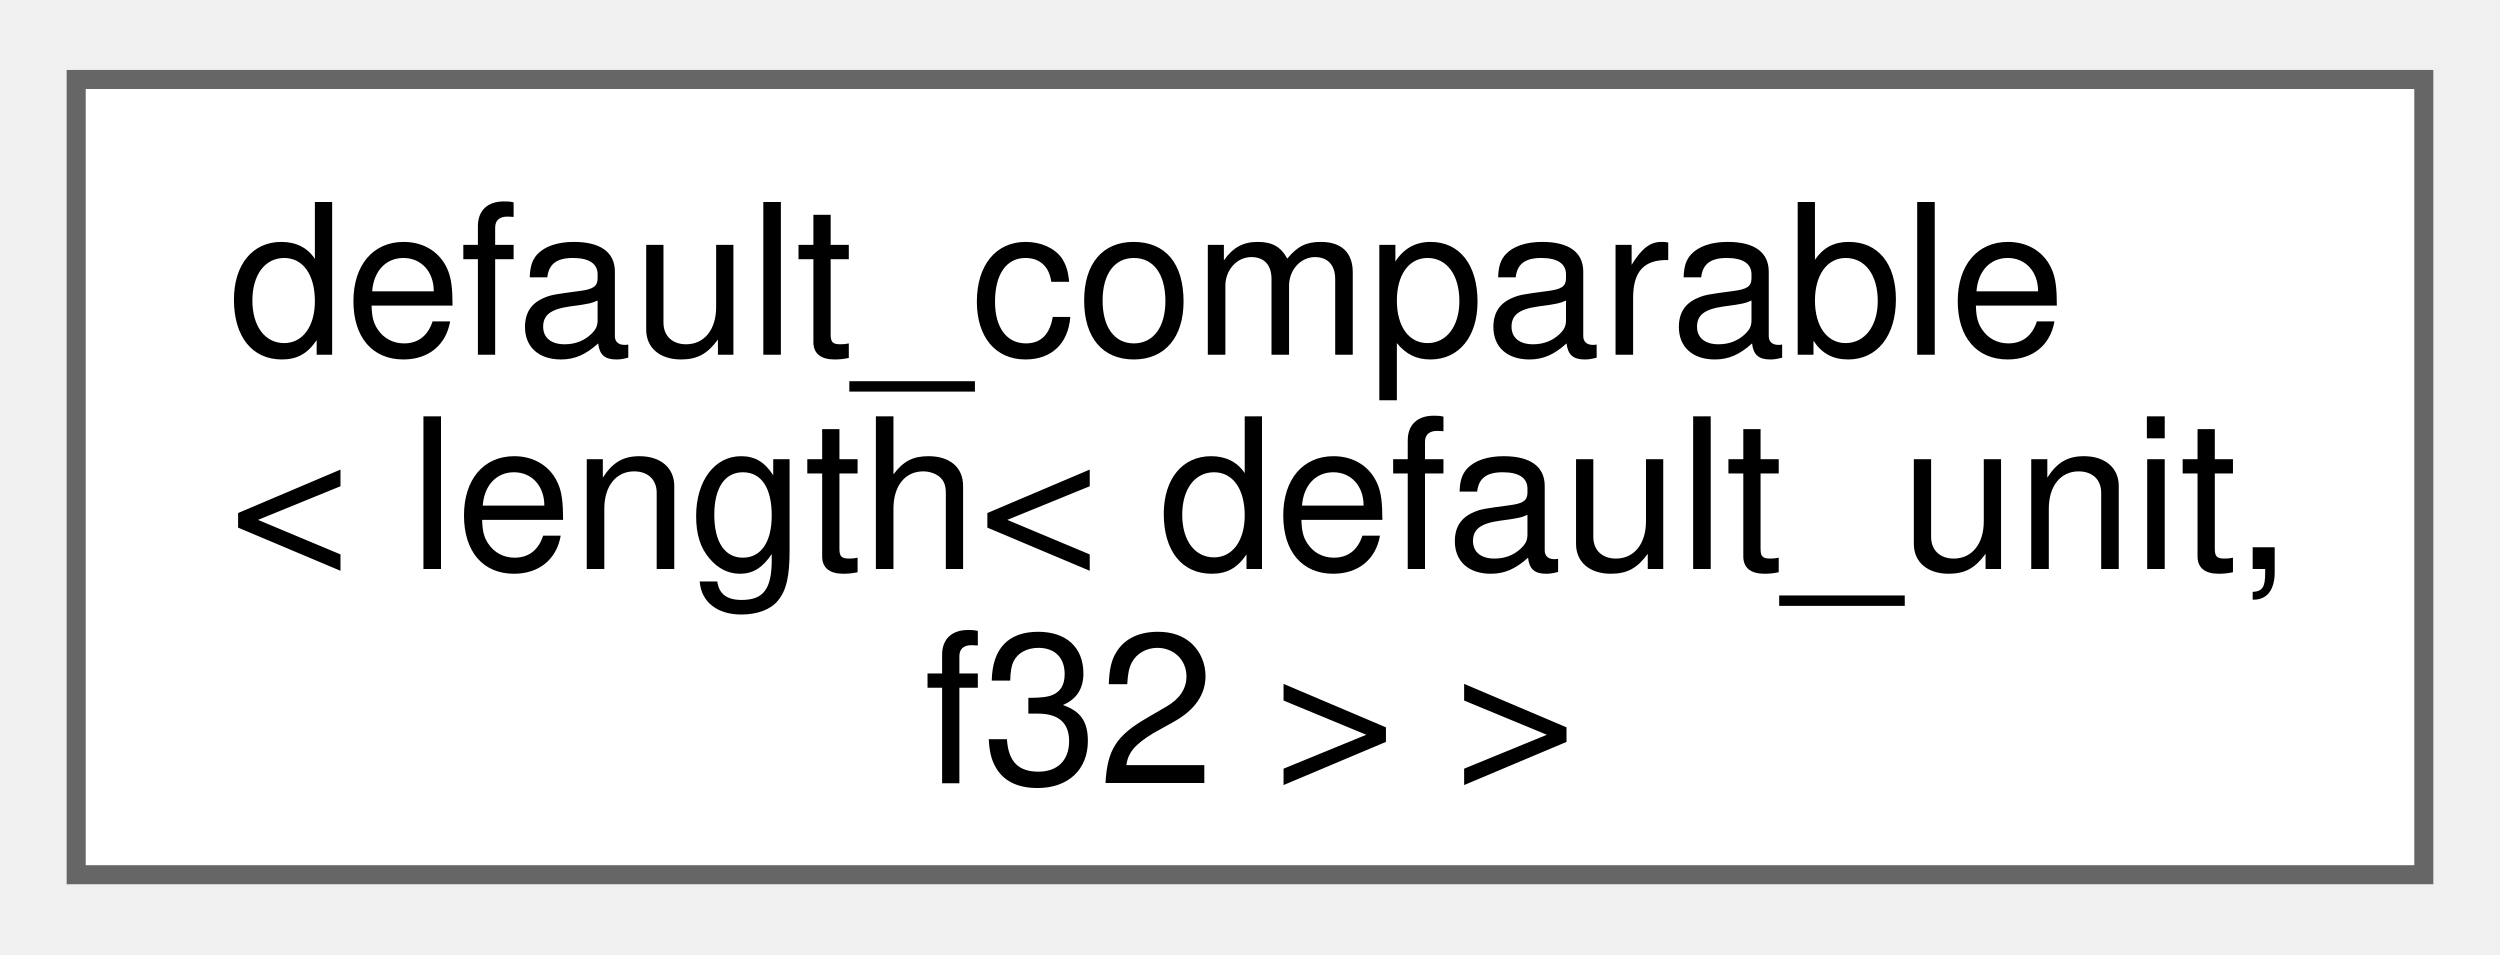
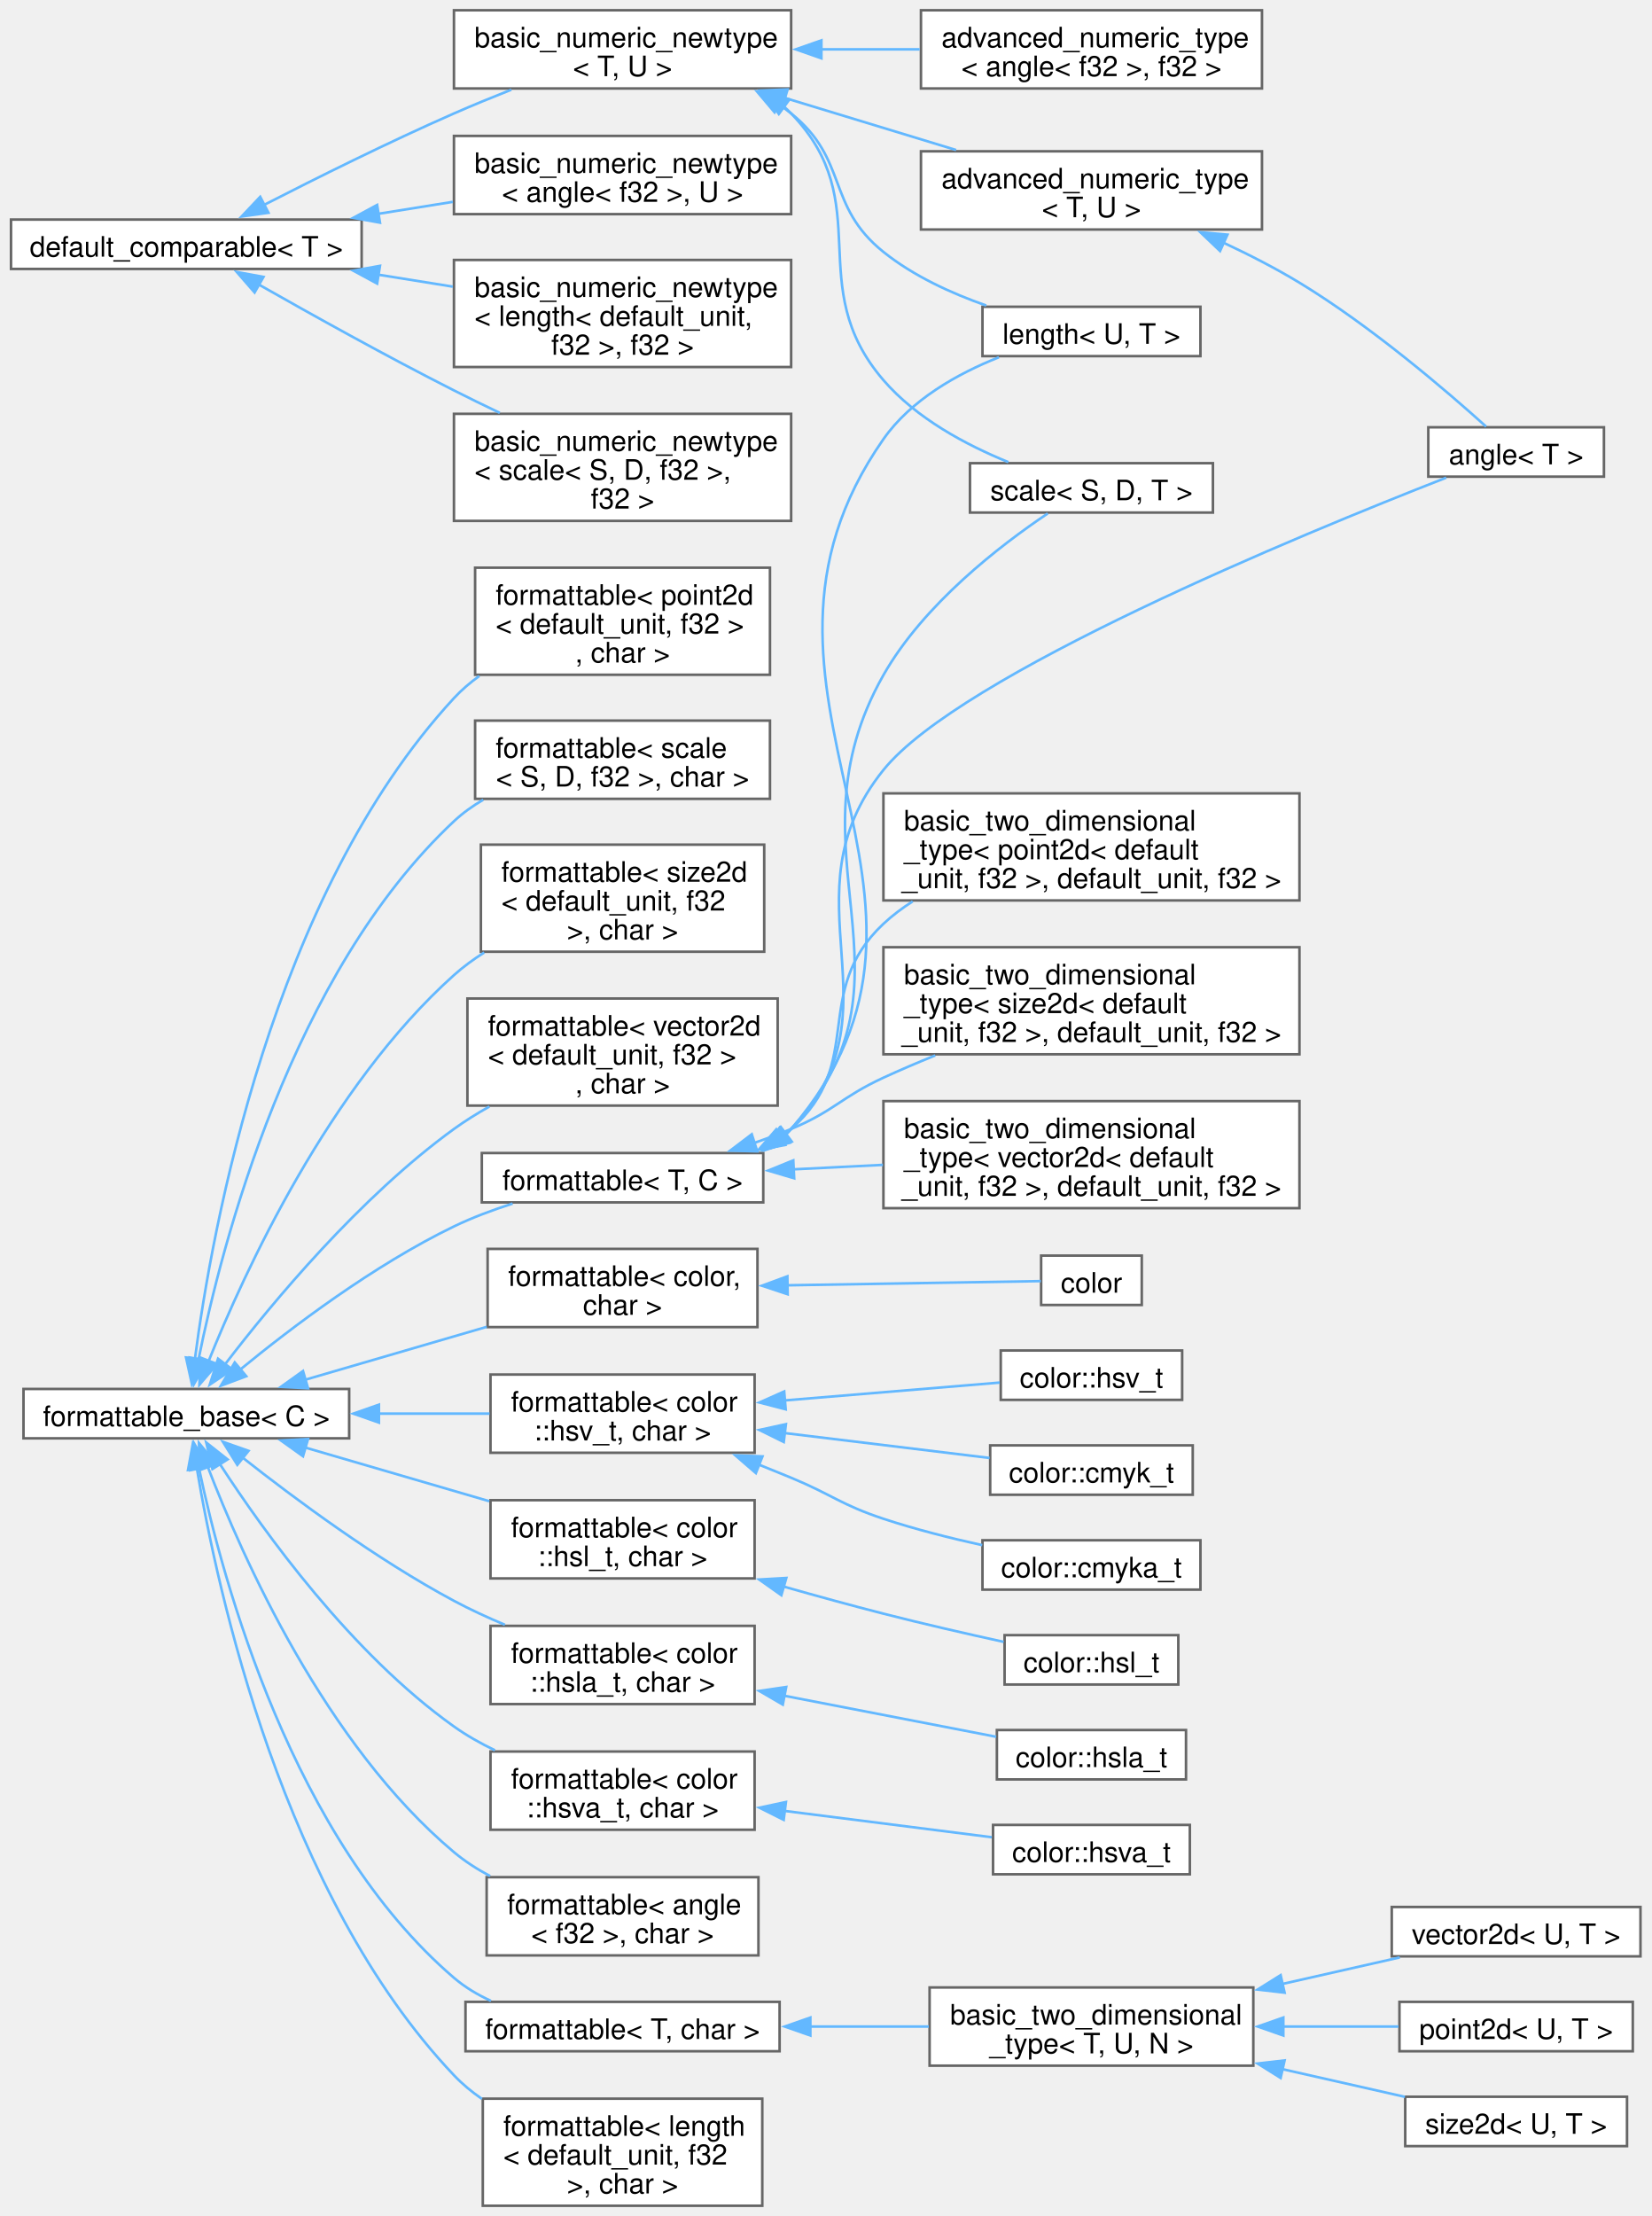
- <svg xmlns="http://www.w3.org/2000/svg" xmlns:xlink="http://www.w3.org/1999/xlink" width="131pt" height="50pt" viewBox="0.00 0.00 131.25 49.75">
-   <g id="graph0" class="graph" transform="scale(1 1) rotate(0) translate(4 45.75)">
+ <svg xmlns="http://www.w3.org/2000/svg" xmlns:xlink="http://www.w3.org/1999/xlink" width="644pt" height="864pt" viewBox="0.00 0.00 643.50 864.12">
+   <g id="graph0" class="graph" transform="scale(1 1) rotate(0) translate(4 860.12)">
    <g id="Node000000" class="node">
      <g id="a_Node000000">
-         <a xlink:href="structfloppy_1_1math_1_1detail_1_1default__comparable.html" target="_top" xlink:title=" ">
-           <polygon fill="white" stroke="#666666" points="123.25,-41.75 0,-41.75 0,0 123.25,0 123.25,-41.75" />
-           <text text-anchor="start" x="8" y="-27.3" font-family="Helvetica,sans-Serif" font-size="11.00">default_comparable</text>
-           <text text-anchor="start" x="8" y="-16.05" font-family="Helvetica,sans-Serif" font-size="11.00">&lt; length&lt; default_unit,</text>
-           <text text-anchor="middle" x="61.62" y="-4.8" font-family="Helvetica,sans-Serif" font-size="11.00"> f32 &gt; &gt;</text>
+         <a xlink:href="structfloppy_1_1math_1_1detail_1_1default__comparable.html" target="_top" xlink:title="CRTP base for trivially comparable numeric types.">
+           <polygon fill="white" stroke="#666666" points="136.75,-774.5 0,-774.5 0,-755.25 136.75,-755.25 136.75,-774.5" />
+           <text text-anchor="middle" x="68.38" y="-760.05" font-family="Helvetica,sans-Serif" font-size="11.00">default_comparable&lt; T &gt;</text>
+         </a>
+       </g>
+     </g>
+     <g id="Node000001" class="node">
+       <g id="a_Node000001">
+         <a xlink:href="structfloppy_1_1math_1_1detail_1_1basic__numeric__newtype.html" target="_top" xlink:title=" ">
+           <polygon fill="white" stroke="#666666" points="304.25,-807.12 172.75,-807.12 172.75,-776.62 304.25,-776.62 304.25,-807.12" />
+           <text text-anchor="start" x="180.75" y="-792.67" font-family="Helvetica,sans-Serif" font-size="11.00">basic_numeric_newtype</text>
+           <text text-anchor="middle" x="238.5" y="-781.42" font-family="Helvetica,sans-Serif" font-size="11.00">&lt; angle&lt; f32 &gt;, U &gt;</text>
+         </a>
+       </g>
+     </g>
+     <g id="edge1_Node000000_Node000001" class="edge">
+       <g id="a_edge1_Node000000_Node000001">
+         <a xlink:title=" ">
+           <path fill="none" stroke="#63b8ff" d="M143.23,-776.74C152.92,-778.29 162.79,-779.88 172.31,-781.41" />
+           <polygon fill="#63b8ff" stroke="#63b8ff" points="143.9,-773.3 133.47,-775.17 142.79,-780.21 143.9,-773.3" />
+         </a>
+       </g>
+     </g>
+     <g id="Node000002" class="node">
+       <g id="a_Node000002">
+         <a xlink:href="structfloppy_1_1math_1_1detail_1_1basic__numeric__newtype.html" target="_top" xlink:title=" ">
+           <polygon fill="white" stroke="#666666" points="304.25,-758.75 172.75,-758.75 172.75,-717 304.25,-717 304.25,-758.75" />
+           <text text-anchor="start" x="180.75" y="-744.3" font-family="Helvetica,sans-Serif" font-size="11.00">basic_numeric_newtype</text>
+           <text text-anchor="start" x="180.75" y="-733.05" font-family="Helvetica,sans-Serif" font-size="11.00">&lt; length&lt; default_unit,</text>
+           <text text-anchor="middle" x="238.5" y="-721.8" font-family="Helvetica,sans-Serif" font-size="11.00"> f32 &gt;, f32 &gt;</text>
+         </a>
+       </g>
+     </g>
+     <g id="edge2_Node000000_Node000002" class="edge">
+       <g id="a_edge2_Node000000_Node000002">
+         <a xlink:title=" ">
+           <path fill="none" stroke="#63b8ff" d="M143.23,-753.01C152.92,-751.46 162.79,-749.87 172.31,-748.34" />
+           <polygon fill="#63b8ff" stroke="#63b8ff" points="142.79,-749.54 133.47,-754.58 143.9,-756.45 142.79,-749.54" />
+         </a>
+       </g>
+     </g>
+     <g id="Node000003" class="node">
+       <g id="a_Node000003">
+         <a xlink:href="structfloppy_1_1math_1_1detail_1_1basic__numeric__newtype.html" target="_top" xlink:title=" ">
+           <polygon fill="white" stroke="#666666" points="304.25,-698.75 172.75,-698.75 172.75,-657 304.25,-657 304.25,-698.75" />
+           <text text-anchor="start" x="180.75" y="-684.3" font-family="Helvetica,sans-Serif" font-size="11.00">basic_numeric_newtype</text>
+           <text text-anchor="start" x="180.75" y="-673.05" font-family="Helvetica,sans-Serif" font-size="11.00">&lt; scale&lt; S, D, f32 &gt;,</text>
+           <text text-anchor="middle" x="238.5" y="-661.8" font-family="Helvetica,sans-Serif" font-size="11.00"> f32 &gt;</text>
+         </a>
+       </g>
+     </g>
+     <g id="edge3_Node000000_Node000003" class="edge">
+       <g id="a_edge3_Node000000_Node000003">
+         <a xlink:title=" ">
+           <path fill="none" stroke="#63b8ff" d="M96.71,-749.12C117.39,-737.37 146.59,-721.12 172.75,-707.88 178.5,-704.96 184.58,-702 190.63,-699.12" />
+           <polygon fill="#63b8ff" stroke="#63b8ff" points="95,-746.07 88.05,-754.06 98.47,-752.14 95,-746.07" />
+         </a>
+       </g>
+     </g>
+     <g id="Node000004" class="node">
+       <g id="a_Node000004">
+         <a xlink:href="structfloppy_1_1math_1_1detail_1_1basic__numeric__newtype.html" target="_top" xlink:title="CRTP base for numeric newtypes that can be compared.">
+           <polygon fill="white" stroke="#666666" points="304.25,-856.12 172.75,-856.12 172.75,-825.62 304.25,-825.62 304.25,-856.12" />
+           <text text-anchor="start" x="180.75" y="-841.67" font-family="Helvetica,sans-Serif" font-size="11.00">basic_numeric_newtype</text>
+           <text text-anchor="middle" x="238.5" y="-830.42" font-family="Helvetica,sans-Serif" font-size="11.00">&lt; T, U &gt;</text>
+         </a>
+       </g>
+     </g>
+     <g id="edge4_Node000000_Node000004" class="edge">
+       <g id="a_edge4_Node000000_Node000004">
+         <a xlink:title=" ">
+           <path fill="none" stroke="#63b8ff" d="M98.54,-780.14C119.07,-790.66 147.31,-804.72 172.75,-815.88 179.92,-819.02 187.63,-822.18 195.13,-825.15" />
+           <polygon fill="#63b8ff" stroke="#63b8ff" points="100.4,-777.16 89.91,-775.68 97.19,-783.38 100.4,-777.16" />
+         </a>
+       </g>
+     </g>
+     <g id="Node000005" class="node">
+       <g id="a_Node000005">
+         <a xlink:href="structfloppy_1_1math_1_1detail_1_1advanced__numeric__type.html" target="_top" xlink:title=" ">
+           <polygon fill="white" stroke="#666666" points="487.88,-856.12 354.88,-856.12 354.88,-825.62 487.88,-825.62 487.88,-856.12" />
+           <text text-anchor="start" x="362.88" y="-841.67" font-family="Helvetica,sans-Serif" font-size="11.00">advanced_numeric_type</text>
+           <text text-anchor="middle" x="421.38" y="-830.42" font-family="Helvetica,sans-Serif" font-size="11.00">&lt; angle&lt; f32 &gt;, f32 &gt;</text>
+         </a>
+       </g>
+     </g>
+     <g id="edge5_Node000004_Node000005" class="edge">
+       <g id="a_edge5_Node000004_Node000005">
+         <a xlink:title=" ">
+           <path fill="none" stroke="#63b8ff" d="M315.71,-840.88C328.57,-840.88 341.82,-840.88 354.39,-840.88" />
+           <polygon fill="#63b8ff" stroke="#63b8ff" points="316.06,-837.38 306.06,-840.88 316.06,-844.38 316.06,-837.38" />
+         </a>
+       </g>
+     </g>
+     <g id="Node000006" class="node">
+       <g id="a_Node000006">
+         <a xlink:href="structfloppy_1_1math_1_1detail_1_1advanced__numeric__type.html" target="_top" xlink:title="CRTP base for numeric newtypes containing math operations implementation.">
+           <polygon fill="white" stroke="#666666" points="487.88,-801.12 354.88,-801.12 354.88,-770.62 487.88,-770.62 487.88,-801.12" />
+           <text text-anchor="start" x="362.88" y="-786.67" font-family="Helvetica,sans-Serif" font-size="11.00">advanced_numeric_type</text>
+           <text text-anchor="middle" x="421.38" y="-775.42" font-family="Helvetica,sans-Serif" font-size="11.00">&lt; T, U &gt;</text>
+         </a>
+       </g>
+     </g>
+     <g id="edge6_Node000004_Node000006" class="edge">
+       <g id="a_edge6_Node000004_Node000006">
+         <a xlink:title=" ">
+           <path fill="none" stroke="#63b8ff" d="M301.66,-821.97C323.47,-815.34 347.72,-807.97 368.59,-801.62" />
+           <polygon fill="#63b8ff" stroke="#63b8ff" points="300.84,-818.56 292.3,-824.82 302.88,-825.26 300.84,-818.56" />
+         </a>
+       </g>
+     </g>
+     <g id="Node000012" class="node">
+       <g id="a_Node000012">
+         <a xlink:href="classfloppy_1_1math_1_1length.html" target="_top" xlink:title="A one-dimensional distance with associated unit of measurement.">
+           <polygon fill="white" stroke="#666666" points="463.88,-740.5 378.88,-740.5 378.88,-721.25 463.88,-721.25 463.88,-740.5" />
+           <text text-anchor="middle" x="421.38" y="-726.05" font-family="Helvetica,sans-Serif" font-size="11.00">length&lt; U, T &gt;</text>
+         </a>
+       </g>
+     </g>
+     <g id="edge8_Node000004_Node000012" class="edge">
+       <g id="a_edge8_Node000004_Node000012">
+         <a xlink:title=" ">
+           <path fill="none" stroke="#63b8ff" d="M299.51,-819.37C301.15,-818.26 302.73,-817.09 304.25,-815.88 326.76,-797.84 317.75,-779.92 340.25,-761.88 351.89,-752.54 366.66,-745.77 380.34,-740.98" />
+           <polygon fill="#63b8ff" stroke="#63b8ff" points="297.8,-816.31 290.97,-824.41 301.36,-822.34 297.8,-816.31" />
+         </a>
+       </g>
+     </g>
+     <g id="Node000013" class="node">
+       <g id="a_Node000013">
+         <a xlink:href="structfloppy_1_1math_1_1scale.html" target="_top" xlink:title="A scaling factor between two different units of measurement.">
+           <polygon fill="white" stroke="#666666" points="468.75,-679.5 374,-679.5 374,-660.25 468.75,-660.25 468.75,-679.5" />
+           <text text-anchor="middle" x="421.38" y="-665.05" font-family="Helvetica,sans-Serif" font-size="11.00">scale&lt; S, D, T &gt;</text>
+         </a>
+       </g>
+     </g>
+     <g id="edge9_Node000004_Node000013" class="edge">
+       <g id="a_edge9_Node000004_Node000013">
+         <a xlink:title=" ">
+           <path fill="none" stroke="#63b8ff" d="M301.51,-818.51C302.46,-817.66 303.37,-816.79 304.25,-815.88 338.22,-780.68 308.34,-748.95 340.25,-711.88 353.06,-696.99 372.46,-686.63 388.96,-679.92" />
+           <polygon fill="#63b8ff" stroke="#63b8ff" points="299.45,-815.68 293.45,-824.41 303.58,-821.33 299.45,-815.68" />
+         </a>
+       </g>
+     </g>
+     <g id="Node000007" class="node">
+       <g id="a_Node000007">
+         <a xlink:href="structfloppy_1_1math_1_1angle.html" target="_top" xlink:title="Newtype describing an angle.">
+           <polygon fill="white" stroke="#666666" points="621.25,-693.5 552.75,-693.5 552.75,-674.25 621.25,-674.25 621.25,-693.5" />
+           <text text-anchor="middle" x="587" y="-679.05" font-family="Helvetica,sans-Serif" font-size="11.00">angle&lt; T &gt;</text>
+         </a>
+       </g>
+     </g>
+     <g id="edge7_Node000006_Node000007" class="edge">
+       <g id="a_edge7_Node000006_Node000007">
+         <a xlink:title=" ">
+           <path fill="none" stroke="#63b8ff" d="M472.82,-765.5C482.89,-760.8 493.21,-755.51 502.5,-749.88 530.62,-732.81 560,-707.57 575.3,-693.77" />
+           <polygon fill="#63b8ff" stroke="#63b8ff" points="471.53,-762.24 463.86,-769.55 474.42,-768.62 471.53,-762.24" />
+         </a>
+       </g>
+     </g>
+     <g id="Node000014" class="node">
+       <g id="a_Node000014">
+         <a xlink:href="structfloppy_1_1traits_1_1detail_1_1formattable__base.html" target="_top" xlink:title="Interface, providing to_string method.">
+           <polygon fill="white" stroke="#666666" points="131.88,-318.5 4.87,-318.5 4.87,-299.25 131.88,-299.25 131.88,-318.5" />
+           <text text-anchor="middle" x="68.38" y="-304.05" font-family="Helvetica,sans-Serif" font-size="11.00">formattable_base&lt; C &gt;</text>
+         </a>
+       </g>
+     </g>
+     <g id="Node000015" class="node">
+       <g id="a_Node000015">
+         <a xlink:href="structfloppy_1_1traits_1_1formattable.html" target="_top" xlink:title=" ">
+           <polygon fill="white" stroke="#666666" points="291.12,-373.12 185.88,-373.12 185.88,-342.62 291.12,-342.62 291.12,-373.12" />
+           <text text-anchor="start" x="193.88" y="-358.68" font-family="Helvetica,sans-Serif" font-size="11.00">formattable&lt; color,</text>
+           <text text-anchor="middle" x="238.5" y="-347.43" font-family="Helvetica,sans-Serif" font-size="11.00"> char &gt;</text>
+         </a>
+       </g>
+     </g>
+     <g id="edge10_Node000014_Node000015" class="edge">
+       <g id="a_edge10_Node000014_Node000015">
+         <a xlink:title=" ">
+           <path fill="none" stroke="#63b8ff" d="M114.78,-322.11C136.62,-328.47 162.91,-336.14 185.55,-342.73" />
+           <polygon fill="#63b8ff" stroke="#63b8ff" points="115.84,-318.77 105.26,-319.33 113.88,-325.49 115.84,-318.77" />
+         </a>
+       </g>
+     </g>
+     <g id="Node000017" class="node">
+       <g id="a_Node000017">
+         <a xlink:href="structfloppy_1_1traits_1_1formattable.html" target="_top" xlink:title=" ">
+           <polygon fill="white" stroke="#666666" points="290,-324.12 187,-324.12 187,-293.62 290,-293.62 290,-324.12" />
+           <text text-anchor="start" x="195" y="-309.68" font-family="Helvetica,sans-Serif" font-size="11.00">formattable&lt; color</text>
+           <text text-anchor="middle" x="238.5" y="-298.43" font-family="Helvetica,sans-Serif" font-size="11.00">::hsv_t, char &gt;</text>
+         </a>
+       </g>
+     </g>
+     <g id="edge12_Node000014_Node000017" class="edge">
+       <g id="a_edge12_Node000014_Node000017">
+         <a xlink:title=" ">
+           <path fill="none" stroke="#63b8ff" d="M143.1,-308.88C157.8,-308.88 172.92,-308.88 186.64,-308.88" />
+           <polygon fill="#63b8ff" stroke="#63b8ff" points="143.49,-305.38 133.49,-308.88 143.49,-312.38 143.49,-305.38" />
+         </a>
+       </g>
+     </g>
+     <g id="Node000021" class="node">
+       <g id="a_Node000021">
+         <a xlink:href="structfloppy_1_1traits_1_1formattable.html" target="_top" xlink:title=" ">
+           <polygon fill="white" stroke="#666666" points="290,-275.12 187,-275.12 187,-244.62 290,-244.62 290,-275.12" />
+           <text text-anchor="start" x="195" y="-260.68" font-family="Helvetica,sans-Serif" font-size="11.00">formattable&lt; color</text>
+           <text text-anchor="middle" x="238.5" y="-249.43" font-family="Helvetica,sans-Serif" font-size="11.00">::hsl_t, char &gt;</text>
+         </a>
+       </g>
+     </g>
+     <g id="edge16_Node000014_Node000021" class="edge">
+       <g id="a_edge16_Node000014_Node000021">
+         <a xlink:title=" ">
+           <path fill="none" stroke="#63b8ff" d="M114.61,-295.69C136.8,-289.22 163.61,-281.41 186.52,-274.73" />
+           <polygon fill="#63b8ff" stroke="#63b8ff" points="113.88,-292.26 105.26,-298.42 115.84,-298.98 113.88,-292.26" />
+         </a>
+       </g>
+     </g>
+     <g id="Node000023" class="node">
+       <g id="a_Node000023">
+         <a xlink:href="structfloppy_1_1traits_1_1formattable.html" target="_top" xlink:title=" ">
+           <polygon fill="white" stroke="#666666" points="290,-226.12 187,-226.12 187,-195.62 290,-195.62 290,-226.12" />
+           <text text-anchor="start" x="195" y="-211.68" font-family="Helvetica,sans-Serif" font-size="11.00">formattable&lt; color</text>
+           <text text-anchor="middle" x="238.5" y="-200.43" font-family="Helvetica,sans-Serif" font-size="11.00">::hsla_t, char &gt;</text>
+         </a>
+       </g>
+     </g>
+     <g id="edge18_Node000014_Node000023" class="edge">
+       <g id="a_edge18_Node000014_Node000023">
+         <a xlink:title=" ">
+           <path fill="none" stroke="#63b8ff" d="M90.38,-291.69C110.59,-275.75 142.46,-252.1 172.75,-235.88 179.02,-232.52 185.84,-229.38 192.62,-226.54" />
+           <polygon fill="#63b8ff" stroke="#63b8ff" points="88.26,-288.91 82.64,-297.89 92.63,-294.37 88.26,-288.91" />
+         </a>
+       </g>
+     </g>
+     <g id="Node000025" class="node">
+       <g id="a_Node000025">
+         <a xlink:href="structfloppy_1_1traits_1_1formattable.html" target="_top" xlink:title=" ">
+           <polygon fill="white" stroke="#666666" points="290,-177.12 187,-177.12 187,-146.62 290,-146.62 290,-177.12" />
+           <text text-anchor="start" x="195" y="-162.68" font-family="Helvetica,sans-Serif" font-size="11.00">formattable&lt; color</text>
+           <text text-anchor="middle" x="238.5" y="-151.43" font-family="Helvetica,sans-Serif" font-size="11.00">::hsva_t, char &gt;</text>
+         </a>
+       </g>
+     </g>
+     <g id="edge20_Node000014_Node000025" class="edge">
+       <g id="a_edge20_Node000014_Node000025">
+         <a xlink:title=" ">
+           <path fill="none" stroke="#63b8ff" d="M81.49,-289.17C98.75,-262.59 132.78,-215.3 172.75,-186.88 177.66,-183.38 183.12,-180.3 188.73,-177.6" />
+           <polygon fill="#63b8ff" stroke="#63b8ff" points="78.55,-287.28 76.15,-297.6 84.46,-291.03 78.55,-287.28" />
+         </a>
+       </g>
+     </g>
+     <g id="Node000027" class="node">
+       <g id="a_Node000027">
+         <a xlink:href="structfloppy_1_1traits_1_1formattable.html" target="_top" xlink:title=" ">
+           <polygon fill="white" stroke="#666666" points="291.5,-128.12 185.5,-128.12 185.5,-97.62 291.5,-97.62 291.5,-128.12" />
+           <text text-anchor="start" x="193.5" y="-113.67" font-family="Helvetica,sans-Serif" font-size="11.00">formattable&lt; angle</text>
+           <text text-anchor="middle" x="238.5" y="-102.42" font-family="Helvetica,sans-Serif" font-size="11.00">&lt; f32 &gt;, char &gt;</text>
+         </a>
+       </g>
+     </g>
+     <g id="edge22_Node000014_Node000027" class="edge">
+       <g id="a_edge22_Node000014_Node000027">
+         <a xlink:title=" ">
+           <path fill="none" stroke="#63b8ff" d="M76.66,-288.34C90.22,-252.88 122.6,-179.93 172.75,-137.88 177,-134.31 181.81,-131.22 186.85,-128.55" />
+           <polygon fill="#63b8ff" stroke="#63b8ff" points="73.49,-286.82 73.31,-297.41 80.06,-289.24 73.49,-286.82" />
+         </a>
+       </g>
+     </g>
+     <g id="Node000028" class="node">
+       <g id="a_Node000028">
+         <a xlink:href="structfloppy_1_1traits_1_1formattable.html" target="_top" xlink:title=" ">
+           <polygon fill="white" stroke="#666666" points="299.75,-79.5 177.25,-79.5 177.25,-60.25 299.75,-60.25 299.75,-79.5" />
+           <text text-anchor="middle" x="238.5" y="-65.05" font-family="Helvetica,sans-Serif" font-size="11.00">formattable&lt; T, char &gt;</text>
+         </a>
+       </g>
+     </g>
+     <g id="edge23_Node000014_Node000028" class="edge">
+       <g id="a_edge23_Node000014_Node000028">
+         <a xlink:title=" ">
+           <path fill="none" stroke="#63b8ff" d="M73.31,-287.55C82.55,-243.67 109.75,-142.86 172.75,-88.88 177.02,-85.22 181.97,-82.26 187.18,-79.88" />
+           <polygon fill="#63b8ff" stroke="#63b8ff" points="69.89,-286.81 71.38,-297.3 76.76,-288.17 69.89,-286.81" />
+         </a>
+       </g>
+     </g>
+     <g id="Node000033" class="node">
+       <g id="a_Node000033">
+         <a xlink:href="structfloppy_1_1traits_1_1formattable.html" target="_top" xlink:title=" ">
+           <polygon fill="white" stroke="#666666" points="293,-41.75 184,-41.75 184,0 293,0 293,-41.75" />
+           <text text-anchor="start" x="192" y="-27.3" font-family="Helvetica,sans-Serif" font-size="11.00">formattable&lt; length</text>
+           <text text-anchor="start" x="192" y="-16.05" font-family="Helvetica,sans-Serif" font-size="11.00">&lt; default_unit, f32</text>
+           <text text-anchor="middle" x="238.5" y="-4.8" font-family="Helvetica,sans-Serif" font-size="11.00"> &gt;, char &gt;</text>
+         </a>
+       </g>
+     </g>
+     <g id="edge28_Node000014_Node000033" class="edge">
+       <g id="a_edge28_Node000014_Node000033">
+         <a xlink:title=" ">
+           <path fill="none" stroke="#63b8ff" d="M72.45,-287.71C80.45,-239.66 106.14,-121.09 172.75,-50.88 175.99,-47.46 179.69,-44.4 183.66,-41.66" />
+           <polygon fill="#63b8ff" stroke="#63b8ff" points="69.03,-286.9 70.94,-297.32 75.95,-287.98 69.03,-286.9" />
+         </a>
+       </g>
+     </g>
+     <g id="Node000034" class="node">
+       <g id="a_Node000034">
+         <a xlink:href="structfloppy_1_1traits_1_1formattable.html" target="_top" xlink:title=" ">
+           <polygon fill="white" stroke="#666666" points="296,-638.75 181,-638.75 181,-597 296,-597 296,-638.75" />
+           <text text-anchor="start" x="189" y="-624.3" font-family="Helvetica,sans-Serif" font-size="11.00">formattable&lt; point2d</text>
+           <text text-anchor="start" x="189" y="-613.05" font-family="Helvetica,sans-Serif" font-size="11.00">&lt; default_unit, f32 &gt;</text>
+           <text text-anchor="middle" x="238.5" y="-601.8" font-family="Helvetica,sans-Serif" font-size="11.00">, char &gt;</text>
+         </a>
+       </g>
+     </g>
+     <g id="edge29_Node000014_Node000034" class="edge">
+       <g id="a_edge29_Node000014_Node000034">
+         <a xlink:title=" ">
+           <path fill="none" stroke="#63b8ff" d="M71.7,-330.04C78.33,-380.79 101.66,-510.93 172.75,-587.88 175.69,-591.06 179.04,-593.93 182.63,-596.52" />
+           <polygon fill="#63b8ff" stroke="#63b8ff" points="75.21,-329.93 70.54,-320.43 68.26,-330.77 75.21,-329.93" />
+         </a>
+       </g>
+     </g>
+     <g id="Node000035" class="node">
+       <g id="a_Node000035">
+         <a xlink:href="structfloppy_1_1traits_1_1formattable.html" target="_top" xlink:title=" ">
+           <polygon fill="white" stroke="#666666" points="296,-579.12 181,-579.12 181,-548.62 296,-548.62 296,-579.12" />
+           <text text-anchor="start" x="189" y="-564.67" font-family="Helvetica,sans-Serif" font-size="11.00">formattable&lt; scale</text>
+           <text text-anchor="middle" x="238.5" y="-553.42" font-family="Helvetica,sans-Serif" font-size="11.00">&lt; S, D, f32 &gt;, char &gt;</text>
+         </a>
+       </g>
+     </g>
+     <g id="edge30_Node000014_Node000035" class="edge">
+       <g id="a_edge30_Node000014_Node000035">
+         <a xlink:title=" ">
+           <path fill="none" stroke="#63b8ff" d="M73.12,-329.97C82.15,-374.83 109.27,-480.44 172.75,-539.88 176.16,-543.07 180.04,-545.85 184.16,-548.26" />
+           <polygon fill="#63b8ff" stroke="#63b8ff" points="76.58,-329.45 71.28,-320.28 69.71,-330.75 76.58,-329.45" />
+         </a>
+       </g>
+     </g>
+     <g id="Node000036" class="node">
+       <g id="a_Node000036">
+         <a xlink:href="structfloppy_1_1traits_1_1formattable.html" target="_top" xlink:title=" ">
+           <polygon fill="white" stroke="#666666" points="293.75,-530.75 183.25,-530.75 183.25,-489 293.75,-489 293.75,-530.75" />
+           <text text-anchor="start" x="191.25" y="-516.3" font-family="Helvetica,sans-Serif" font-size="11.00">formattable&lt; size2d</text>
+           <text text-anchor="start" x="191.25" y="-505.05" font-family="Helvetica,sans-Serif" font-size="11.00">&lt; default_unit, f32</text>
+           <text text-anchor="middle" x="238.5" y="-493.8" font-family="Helvetica,sans-Serif" font-size="11.00"> &gt;, char &gt;</text>
+         </a>
+       </g>
+     </g>
+     <g id="edge31_Node000014_Node000036" class="edge">
+       <g id="a_edge31_Node000014_Node000036">
+         <a xlink:title=" ">
+           <path fill="none" stroke="#63b8ff" d="M76.95,-329.08C90.96,-364.02 124,-436.2 172.75,-479.88 176.35,-483.1 180.35,-486.04 184.56,-488.7" />
+           <polygon fill="#63b8ff" stroke="#63b8ff" points="80.37,-328.21 73.48,-320.16 73.84,-330.75 80.37,-328.21" />
+         </a>
+       </g>
+     </g>
+     <g id="Node000037" class="node">
+       <g id="a_Node000037">
+         <a xlink:href="structfloppy_1_1traits_1_1formattable.html" target="_top" xlink:title=" ">
+           <polygon fill="white" stroke="#666666" points="299,-470.75 178,-470.75 178,-429 299,-429 299,-470.75" />
+           <text text-anchor="start" x="186" y="-456.3" font-family="Helvetica,sans-Serif" font-size="11.00">formattable&lt; vector2d</text>
+           <text text-anchor="start" x="186" y="-445.05" font-family="Helvetica,sans-Serif" font-size="11.00">&lt; default_unit, f32 &gt;</text>
+           <text text-anchor="middle" x="238.5" y="-433.8" font-family="Helvetica,sans-Serif" font-size="11.00">, char &gt;</text>
+         </a>
+       </g>
+     </g>
+     <g id="edge32_Node000014_Node000037" class="edge">
+       <g id="a_edge32_Node000014_Node000037">
+         <a xlink:title=" ">
+           <path fill="none" stroke="#63b8ff" d="M83.5,-328.14C101.87,-352.14 136,-393.23 172.75,-419.88 177.06,-423 181.75,-425.93 186.57,-428.63" />
+           <polygon fill="#63b8ff" stroke="#63b8ff" points="86.34,-326.09 77.53,-320.2 80.74,-330.3 86.34,-326.09" />
+         </a>
+       </g>
+     </g>
+     <g id="Node000008" class="node">
+       <g id="a_Node000008">
+         <a xlink:href="structfloppy_1_1traits_1_1formattable.html" target="_top" xlink:title="Allows type to be converted to string and printed via standard streams or fmt.">
+           <polygon fill="white" stroke="#666666" points="293.38,-410.5 183.62,-410.5 183.62,-391.25 293.38,-391.25 293.38,-410.5" />
+           <text text-anchor="middle" x="238.5" y="-396.05" font-family="Helvetica,sans-Serif" font-size="11.00">formattable&lt; T, C &gt;</text>
+         </a>
+       </g>
+     </g>
+     <g id="edge33_Node000014_Node000008" class="edge">
+       <g id="a_edge33_Node000014_Node000008">
+         <a xlink:title=" ">
+           <path fill="none" stroke="#63b8ff" d="M89.44,-326.1C109.39,-342.47 141.47,-366.76 172.75,-381.88 179.92,-385.34 187.85,-388.31 195.63,-390.79" />
+           <polygon fill="#63b8ff" stroke="#63b8ff" points="91.75,-323.47 81.83,-319.75 87.26,-328.84 91.75,-323.47" />
+         </a>
+       </g>
+     </g>
+     <g id="Node000016" class="node">
+       <g id="a_Node000016">
+         <a xlink:href="classfloppy_1_1gfx_1_1color.html" target="_top" xlink:title="Class representing a color.">
+           <polygon fill="white" stroke="#666666" points="441,-370.5 401.75,-370.5 401.75,-351.25 441,-351.25 441,-370.5" />
+           <text text-anchor="middle" x="421.38" y="-356.05" font-family="Helvetica,sans-Serif" font-size="11.00">color</text>
+         </a>
+       </g>
+     </g>
+     <g id="edge11_Node000015_Node000016" class="edge">
+       <g id="a_edge11_Node000015_Node000016">
+         <a xlink:title=" ">
+           <path fill="none" stroke="#63b8ff" d="M302.43,-358.92C337.36,-359.5 378.35,-360.18 401.65,-360.56" />
+           <polygon fill="#63b8ff" stroke="#63b8ff" points="302.9,-355.43 292.84,-358.76 302.79,-362.43 302.9,-355.43" />
+         </a>
+       </g>
+     </g>
+     <g id="Node000018" class="node">
+       <g id="a_Node000018">
+         <a xlink:href="structfloppy_1_1gfx_1_1color_1_1cmyk__t.html" target="_top" xlink:title=" ">
+           <polygon fill="white" stroke="#666666" points="460.88,-296.5 381.88,-296.5 381.88,-277.25 460.88,-277.25 460.88,-296.5" />
+           <text text-anchor="middle" x="421.38" y="-282.05" font-family="Helvetica,sans-Serif" font-size="11.00">color::cmyk_t</text>
+         </a>
+       </g>
+     </g>
+     <g id="edge13_Node000017_Node000018" class="edge">
+       <g id="a_edge13_Node000017_Node000018">
+         <a xlink:title=" ">
+           <path fill="none" stroke="#63b8ff" d="M301.5,-301.33C328.09,-298.1 358.32,-294.42 381.64,-291.59" />
+           <polygon fill="#63b8ff" stroke="#63b8ff" points="301.37,-297.82 291.87,-302.51 302.22,-304.77 301.37,-297.82" />
+         </a>
+       </g>
+     </g>
+     <g id="Node000019" class="node">
+       <g id="a_Node000019">
+         <a xlink:href="structfloppy_1_1gfx_1_1color_1_1cmyka__t.html" target="_top" xlink:title=" ">
+           <polygon fill="white" stroke="#666666" points="463.88,-259.5 378.88,-259.5 378.88,-240.25 463.88,-240.25 463.88,-259.5" />
+           <text text-anchor="middle" x="421.38" y="-245.05" font-family="Helvetica,sans-Serif" font-size="11.00">color::cmyka_t</text>
+         </a>
+       </g>
+     </g>
+     <g id="edge14_Node000017_Node000019" class="edge">
+       <g id="a_edge14_Node000017_Node000019">
+         <a xlink:title=" ">
+           <path fill="none" stroke="#63b8ff" d="M291.67,-288.99C295.93,-287.29 300.17,-285.57 304.25,-283.88 320.42,-277.16 323.63,-273.38 340.25,-267.88 352.57,-263.8 366.25,-260.35 378.78,-257.59" />
+           <polygon fill="#63b8ff" stroke="#63b8ff" points="290.5,-285.69 282.48,-292.62 293.07,-292.2 290.5,-285.69" />
+         </a>
+       </g>
+     </g>
+     <g id="Node000020" class="node">
+       <g id="a_Node000020">
+         <a xlink:href="structfloppy_1_1gfx_1_1color_1_1hsv__t.html" target="_top" xlink:title="HSV color representation.">
+           <polygon fill="white" stroke="#666666" points="456.75,-333.5 386,-333.5 386,-314.25 456.75,-314.25 456.75,-333.5" />
+           <text text-anchor="middle" x="421.38" y="-319.05" font-family="Helvetica,sans-Serif" font-size="11.00">color::hsv_t</text>
+         </a>
+       </g>
+     </g>
+     <g id="edge15_Node000017_Node000020" class="edge">
+       <g id="a_edge15_Node000017_Node000020">
+         <a xlink:title=" ">
+           <path fill="none" stroke="#63b8ff" d="M301.71,-314.03C329.78,-316.36 361.88,-319.02 385.61,-320.99" />
+           <polygon fill="#63b8ff" stroke="#63b8ff" points="302.13,-310.56 291.87,-313.22 301.55,-317.53 302.13,-310.56" />
+         </a>
+       </g>
+     </g>
+     <g id="Node000022" class="node">
+       <g id="a_Node000022">
+         <a xlink:href="structfloppy_1_1gfx_1_1color_1_1hsl__t.html" target="_top" xlink:title="HSL color representation.">
+           <polygon fill="white" stroke="#666666" points="455.25,-222.5 387.5,-222.5 387.5,-203.25 455.25,-203.25 455.25,-222.5" />
+           <text text-anchor="middle" x="421.38" y="-208.05" font-family="Helvetica,sans-Serif" font-size="11.00">color::hsl_t</text>
+         </a>
+       </g>
+     </g>
+     <g id="edge17_Node000021_Node000022" class="edge">
+       <g id="a_edge17_Node000021_Node000022">
+         <a xlink:title=" ">
+           <path fill="none" stroke="#63b8ff" d="M301.39,-241.43C314.2,-237.79 327.63,-234.1 340.25,-230.88 355.58,-226.95 372.68,-223.04 387.13,-219.88" />
+           <polygon fill="#63b8ff" stroke="#63b8ff" points="300.44,-238.07 291.79,-244.19 302.37,-244.8 300.44,-238.07" />
+         </a>
+       </g>
+     </g>
+     <g id="Node000024" class="node">
+       <g id="a_Node000024">
+         <a xlink:href="structfloppy_1_1gfx_1_1color_1_1hsla__t.html" target="_top" xlink:title="HSLA color representation.">
+           <polygon fill="white" stroke="#666666" points="458.25,-185.5 384.5,-185.5 384.5,-166.25 458.25,-166.25 458.25,-185.5" />
+           <text text-anchor="middle" x="421.38" y="-171.05" font-family="Helvetica,sans-Serif" font-size="11.00">color::hsla_t</text>
+         </a>
+       </g>
+     </g>
+     <g id="edge19_Node000023_Node000024" class="edge">
+       <g id="a_edge19_Node000023_Node000024">
+         <a xlink:title=" ">
+           <path fill="none" stroke="#63b8ff" d="M301.51,-198.88C329.08,-193.54 360.57,-187.45 384.21,-182.87" />
+           <polygon fill="#63b8ff" stroke="#63b8ff" points="301,-195.41 291.85,-200.74 302.33,-202.28 301,-195.41" />
+         </a>
+       </g>
+     </g>
+     <g id="Node000026" class="node">
+       <g id="a_Node000026">
+         <a xlink:href="structfloppy_1_1gfx_1_1color_1_1hsva__t.html" target="_top" xlink:title="HSVA color representation.">
+           <polygon fill="white" stroke="#666666" points="459.75,-148.5 383,-148.5 383,-129.25 459.75,-129.25 459.75,-148.5" />
+           <text text-anchor="middle" x="421.38" y="-134.05" font-family="Helvetica,sans-Serif" font-size="11.00">color::hsva_t</text>
+         </a>
+       </g>
+     </g>
+     <g id="edge21_Node000025_Node000026" class="edge">
+       <g id="a_edge21_Node000025_Node000026">
+         <a xlink:title=" ">
+           <path fill="none" stroke="#63b8ff" d="M301.63,-153.97C328.51,-150.56 359.1,-146.67 382.51,-143.69" />
+           <polygon fill="#63b8ff" stroke="#63b8ff" points="301.35,-150.48 291.87,-155.22 302.23,-157.43 301.35,-150.48" />
+         </a>
+       </g>
+     </g>
+     <g id="Node000029" class="node">
+       <g id="a_Node000029">
+         <a xlink:href="structfloppy_1_1math_1_1detail_1_1basic__two__dimensional__type.html" target="_top" xlink:title="CRTP base class for two dimensional numerical types.">
+           <polygon fill="white" stroke="#666666" points="484.5,-85.12 358.25,-85.12 358.25,-54.62 484.5,-54.62 484.5,-85.12" />
+           <text text-anchor="start" x="366.25" y="-70.67" font-family="Helvetica,sans-Serif" font-size="11.00">basic_two_dimensional</text>
+           <text text-anchor="middle" x="421.38" y="-59.42" font-family="Helvetica,sans-Serif" font-size="11.00">_type&lt; T, U, N &gt;</text>
+         </a>
+       </g>
+     </g>
+     <g id="edge24_Node000028_Node000029" class="edge">
+       <g id="a_edge24_Node000028_Node000029">
+         <a xlink:title=" ">
+           <path fill="none" stroke="#63b8ff" d="M311.3,-69.88C326.73,-69.88 342.91,-69.88 357.95,-69.88" />
+           <polygon fill="#63b8ff" stroke="#63b8ff" points="311.75,-66.38 301.75,-69.88 311.75,-73.38 311.75,-66.38" />
+         </a>
+       </g>
+     </g>
+     <g id="Node000030" class="node">
+       <g id="a_Node000030">
+         <a xlink:href="classfloppy_1_1math_1_1point2d.html" target="_top" xlink:title="A two-dimensional point tagged with a unit.">
+           <polygon fill="white" stroke="#666666" points="632.5,-79.5 541.5,-79.5 541.5,-60.25 632.5,-60.25 632.5,-79.5" />
+           <text text-anchor="middle" x="587" y="-65.05" font-family="Helvetica,sans-Serif" font-size="11.00">point2d&lt; U, T &gt;</text>
+         </a>
+       </g>
+     </g>
+     <g id="edge25_Node000029_Node000030" class="edge">
+       <g id="a_edge25_Node000029_Node000030">
+         <a xlink:title=" ">
+           <path fill="none" stroke="#63b8ff" d="M495.84,-69.88C511.29,-69.88 527.13,-69.88 541.14,-69.88" />
+           <polygon fill="#63b8ff" stroke="#63b8ff" points="496.21,-66.38 486.21,-69.88 496.21,-73.38 496.21,-66.38" />
+         </a>
+       </g>
+     </g>
+     <g id="Node000031" class="node">
+       <g id="a_Node000031">
+         <a xlink:href="classfloppy_1_1math_1_1size2d.html" target="_top" xlink:title="A two-dimensional size2d tagged with a unit.">
+           <polygon fill="white" stroke="#666666" points="630.25,-42.5 543.75,-42.5 543.75,-23.25 630.25,-23.25 630.25,-42.5" />
+           <text text-anchor="middle" x="587" y="-28.05" font-family="Helvetica,sans-Serif" font-size="11.00">size2d&lt; U, T &gt;</text>
+         </a>
+       </g>
+     </g>
+     <g id="edge26_Node000029_Node000031" class="edge">
+       <g id="a_edge26_Node000029_Node000031">
+         <a xlink:title=" ">
+           <path fill="none" stroke="#63b8ff" d="M495.91,-53.25C512.26,-49.55 529.04,-45.75 543.63,-42.46" />
+           <polygon fill="#63b8ff" stroke="#63b8ff" points="495.16,-49.83 486.18,-55.45 496.7,-56.66 495.16,-49.83" />
+         </a>
+       </g>
+     </g>
+     <g id="Node000032" class="node">
+       <g id="a_Node000032">
+         <a xlink:href="classfloppy_1_1math_1_1vector2d.html" target="_top" xlink:title="A two-dimensional vector tagged with a unit.">
+           <polygon fill="white" stroke="#666666" points="635.5,-116.5 538.5,-116.5 538.5,-97.25 635.5,-97.25 635.5,-116.5" />
+           <text text-anchor="middle" x="587" y="-102.05" font-family="Helvetica,sans-Serif" font-size="11.00">vector2d&lt; U, T &gt;</text>
+         </a>
+       </g>
+     </g>
+     <g id="edge27_Node000029_Node000032" class="edge">
+       <g id="a_edge27_Node000029_Node000032">
+         <a xlink:title=" ">
+           <path fill="none" stroke="#63b8ff" d="M495.5,-86.41C511.23,-89.97 527.4,-93.62 541.64,-96.84" />
+           <polygon fill="#63b8ff" stroke="#63b8ff" points="496.7,-83.09 486.18,-84.3 495.16,-89.92 496.7,-83.09" />
+         </a>
+       </g>
+     </g>
+     <g id="edge37_Node000008_Node000007" class="edge">
+       <g id="a_edge37_Node000008_Node000007">
+         <a xlink:title=" ">
+           <path fill="none" stroke="#63b8ff" d="M301.51,-417.28C302.46,-418.11 303.37,-418.97 304.25,-419.88 348.91,-466.06 299.97,-509.82 340.25,-559.88 370.13,-597.01 502.69,-651.57 559.74,-673.85" />
+           <polygon fill="#63b8ff" stroke="#63b8ff" points="303.61,-414.48 293.36,-411.77 299.68,-420.28 303.61,-414.48" />
+         </a>
+       </g>
+     </g>
+     <g id="edge38_Node000008_Node000012" class="edge">
+       <g id="a_edge38_Node000008_Node000012">
+         <a xlink:title=" ">
+           <path fill="none" stroke="#63b8ff" d="M302.11,-417.58C302.85,-418.31 303.57,-419.08 304.25,-419.88 382.8,-511.41 271.1,-590.04 340.25,-688.88 350.96,-704.19 369.03,-714.34 385.3,-720.82" />
+           <polygon fill="#63b8ff" stroke="#63b8ff" points="304.48,-414.99 294.39,-411.77 300.27,-420.58 304.48,-414.99" />
+         </a>
+       </g>
+     </g>
+     <g id="edge39_Node000008_Node000013" class="edge">
+       <g id="a_edge39_Node000008_Node000013">
+         <a xlink:title=" ">
+           <path fill="none" stroke="#63b8ff" d="M301.98,-417.59C302.76,-418.32 303.52,-419.08 304.25,-419.88 358.56,-478.99 300.62,-527.06 340.25,-596.88 355.95,-624.53 385.84,-647.49 404.34,-659.9" />
+           <polygon fill="#63b8ff" stroke="#63b8ff" points="304.02,-414.75 293.85,-411.79 299.95,-420.45 304.02,-414.75" />
+         </a>
+       </g>
+     </g>
+     <g id="Node000009" class="node">
+       <g id="a_Node000009">
+         <a xlink:href="structfloppy_1_1math_1_1detail_1_1basic__two__dimensional__type.html" target="_top" xlink:title=" ">
+           <polygon fill="white" stroke="#666666" points="502.5,-550.75 340.25,-550.75 340.25,-509 502.5,-509 502.5,-550.75" />
+           <text text-anchor="start" x="348.25" y="-536.3" font-family="Helvetica,sans-Serif" font-size="11.00">basic_two_dimensional</text>
+           <text text-anchor="start" x="348.25" y="-525.05" font-family="Helvetica,sans-Serif" font-size="11.00">_type&lt; point2d&lt; default</text>
+           <text text-anchor="middle" x="421.38" y="-513.8" font-family="Helvetica,sans-Serif" font-size="11.00">_unit, f32 &gt;, default_unit, f32 &gt;</text>
+         </a>
+       </g>
+     </g>
+     <g id="edge34_Node000008_Node000009" class="edge">
+       <g id="a_edge34_Node000008_Node000009">
+         <a xlink:title=" ">
+           <path fill="none" stroke="#63b8ff" d="M300.18,-416.68C301.59,-417.68 302.95,-418.74 304.25,-419.88 333.65,-445.49 311.8,-473.21 340.25,-499.88 343.72,-503.13 347.57,-506.03 351.66,-508.63" />
+           <polygon fill="#63b8ff" stroke="#63b8ff" points="301.93,-413.65 291.52,-411.71 298.45,-419.72 301.93,-413.65" />
+         </a>
+       </g>
+     </g>
+     <g id="Node000010" class="node">
+       <g id="a_Node000010">
+         <a xlink:href="structfloppy_1_1math_1_1detail_1_1basic__two__dimensional__type.html" target="_top" xlink:title=" ">
+           <polygon fill="white" stroke="#666666" points="502.5,-490.75 340.25,-490.75 340.25,-449 502.5,-449 502.5,-490.75" />
+           <text text-anchor="start" x="348.25" y="-476.3" font-family="Helvetica,sans-Serif" font-size="11.00">basic_two_dimensional</text>
+           <text text-anchor="start" x="348.25" y="-465.05" font-family="Helvetica,sans-Serif" font-size="11.00">_type&lt; size2d&lt; default</text>
+           <text text-anchor="middle" x="421.38" y="-453.8" font-family="Helvetica,sans-Serif" font-size="11.00">_unit, f32 &gt;, default_unit, f32 &gt;</text>
+         </a>
+       </g>
+     </g>
+     <g id="edge35_Node000008_Node000010" class="edge">
+       <g id="a_edge35_Node000008_Node000010">
+         <a xlink:title=" ">
+           <path fill="none" stroke="#63b8ff" d="M289.81,-414.43C294.74,-416.12 299.63,-417.94 304.25,-419.88 321.14,-426.94 323.63,-432.2 340.25,-439.88 346.72,-442.86 353.59,-445.79 360.46,-448.56" />
+           <polygon fill="#63b8ff" stroke="#63b8ff" points="291.05,-411.16 280.46,-411.42 288.9,-417.82 291.05,-411.16" />
+         </a>
+       </g>
+     </g>
+     <g id="Node000011" class="node">
+       <g id="a_Node000011">
+         <a xlink:href="structfloppy_1_1math_1_1detail_1_1basic__two__dimensional__type.html" target="_top" xlink:title=" ">
+           <polygon fill="white" stroke="#666666" points="502.5,-430.75 340.25,-430.75 340.25,-389 502.5,-389 502.5,-430.75" />
+           <text text-anchor="start" x="348.25" y="-416.3" font-family="Helvetica,sans-Serif" font-size="11.00">basic_two_dimensional</text>
+           <text text-anchor="start" x="348.25" y="-405.05" font-family="Helvetica,sans-Serif" font-size="11.00">_type&lt; vector2d&lt; default</text>
+           <text text-anchor="middle" x="421.38" y="-393.8" font-family="Helvetica,sans-Serif" font-size="11.00">_unit, f32 &gt;, default_unit, f32 &gt;</text>
+         </a>
+       </g>
+     </g>
+     <g id="edge36_Node000008_Node000011" class="edge">
+       <g id="a_edge36_Node000008_Node000011">
+         <a xlink:title=" ">
+           <path fill="none" stroke="#63b8ff" d="M304.95,-404.13C316.34,-404.7 328.32,-405.29 340.06,-405.88" />
+           <polygon fill="#63b8ff" stroke="#63b8ff" points="305.44,-400.65 295.28,-403.65 305.09,-407.64 305.44,-400.65" />
        </a>
      </g>
    </g>
  </g>
</svg>
